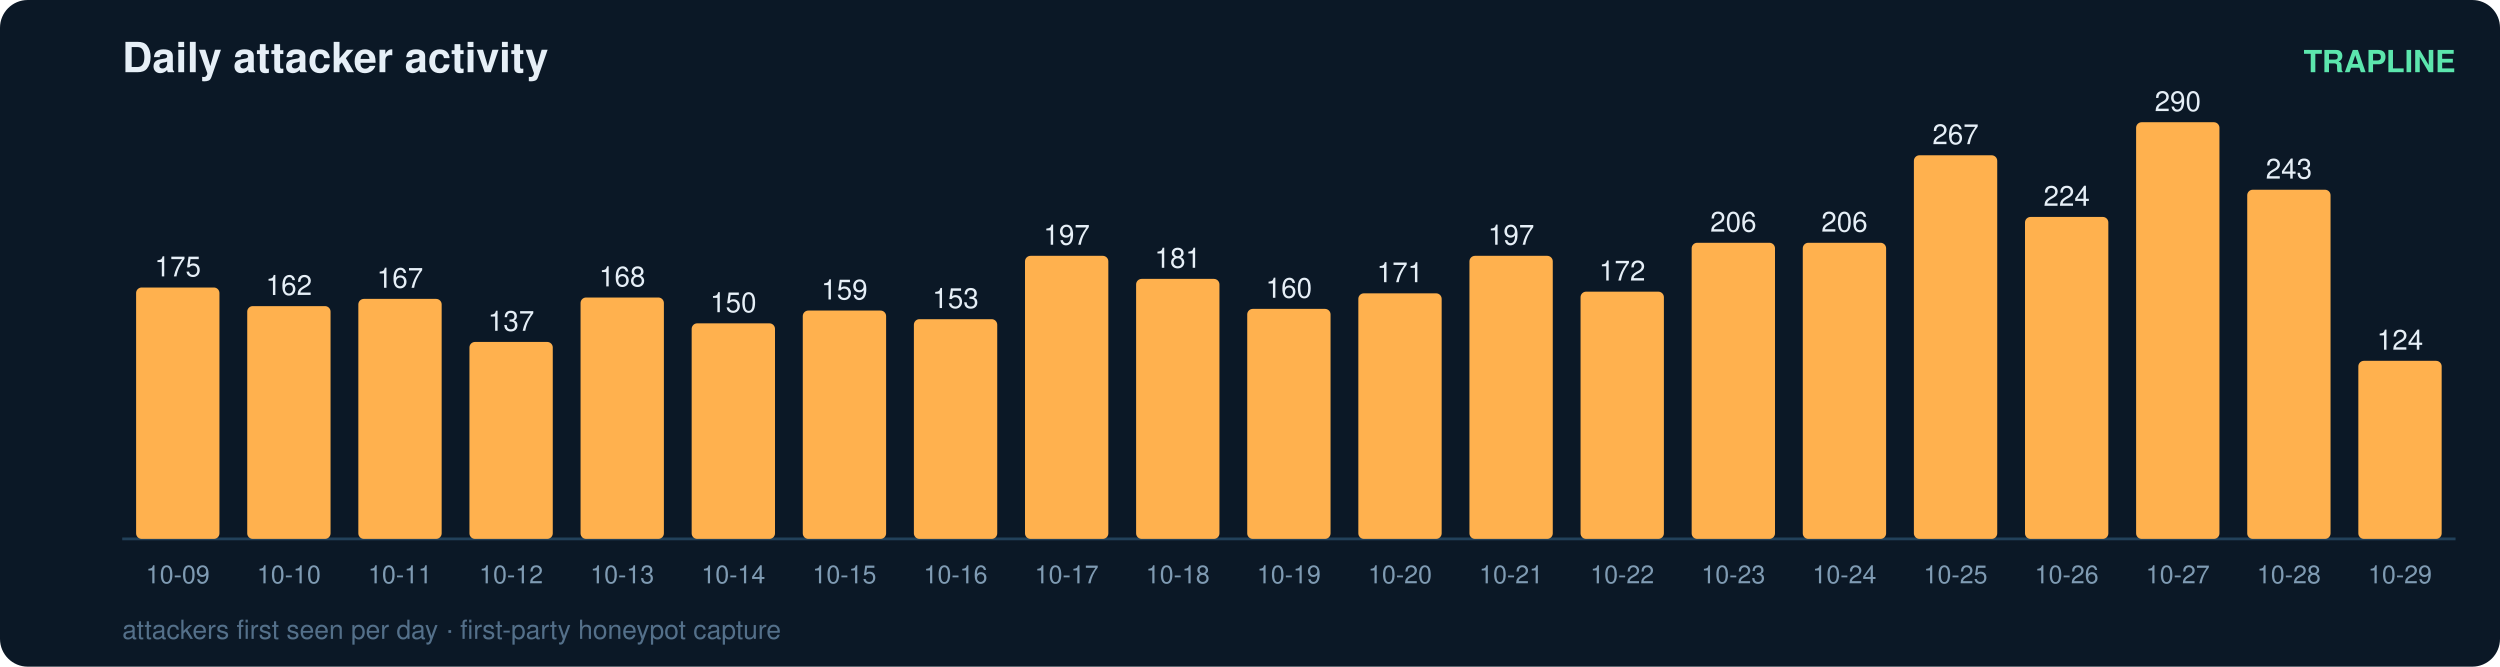
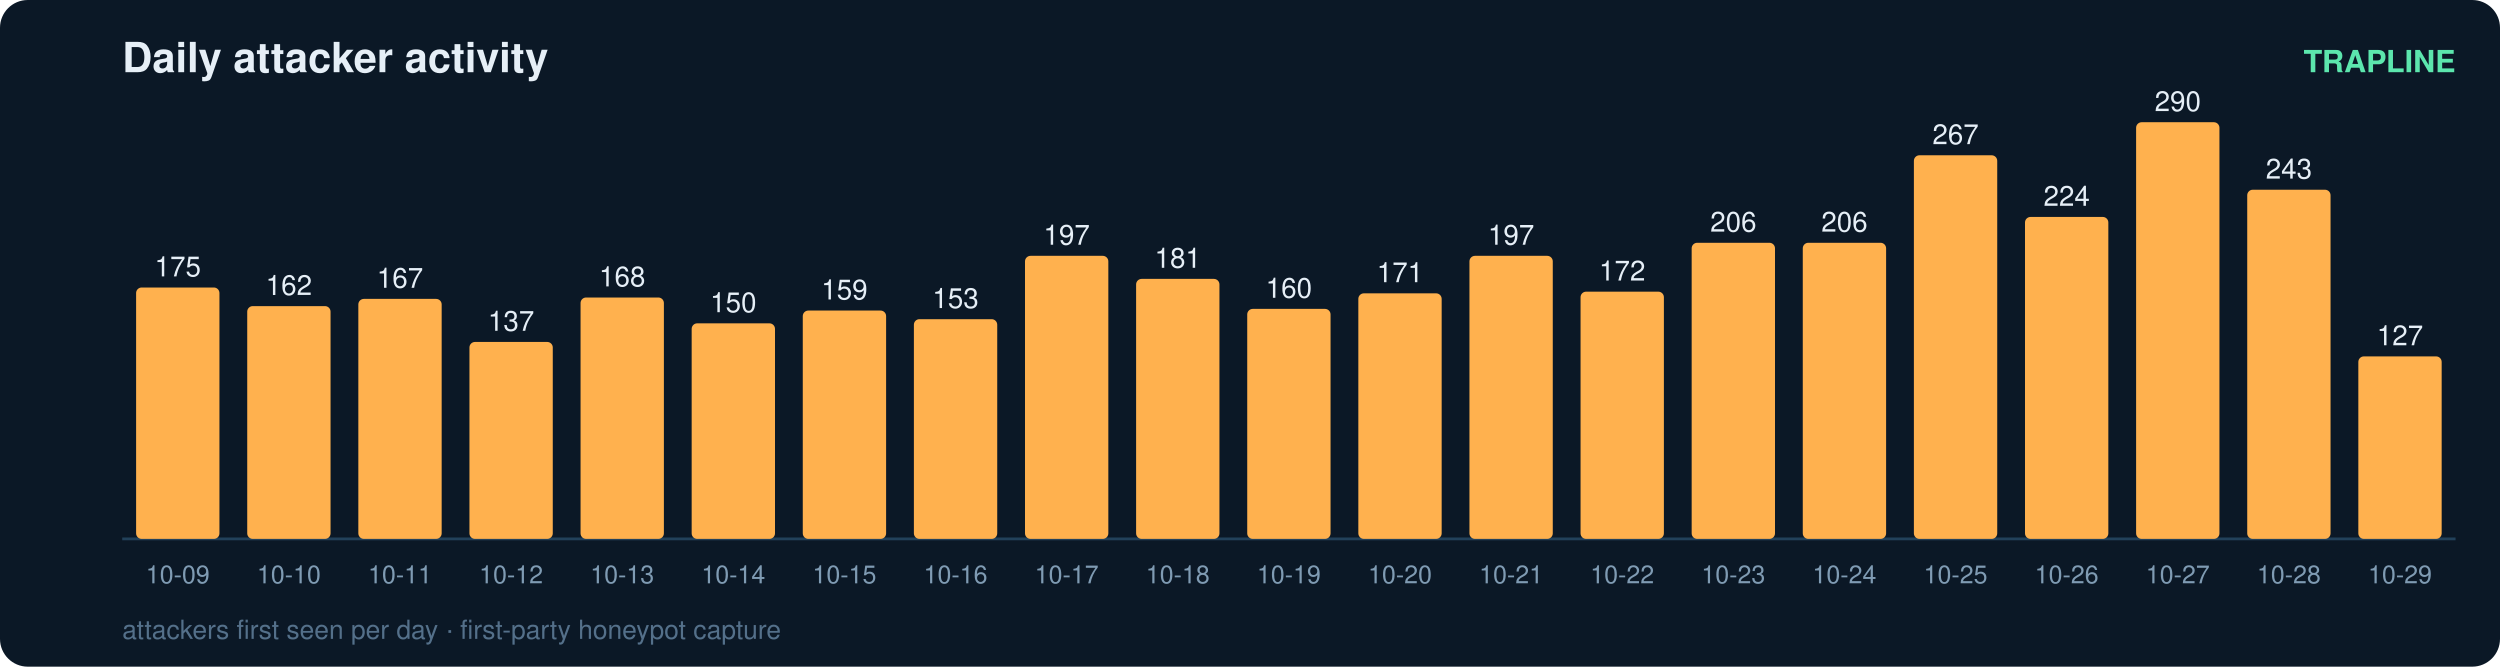
<svg xmlns="http://www.w3.org/2000/svg" width="900" height="240" viewBox="0 0 900 240" font-family="ui-sans-serif,Segoe UI,Helvetica,Arial">
  <rect width="900" height="240" rx="10" fill="#0b1826" />
  <text x="44" y="26" fill="#e6eff7" font-size="15" font-weight="700">Daily attacker activity</text>
  <text x="884" y="26" fill="#5ce6ad" font-size="11" text-anchor="end" font-weight="600">TRAPLINE</text>
  <line x1="44" y1="194" x2="884" y2="194" stroke="#22415a" stroke-width="1" />
  <rect x="49" y="103.5" width="30" height="90.5" rx="2" fill="#ffb14e" />
  <text x="64.0" y="99.5" fill="#e6eff7" font-size="10" text-anchor="middle" font-variant-numeric="tabular-nums">175</text>
  <text x="64.0" y="210.0" fill="#7f9bb3" font-size="9" text-anchor="middle">10-09</text>
  <rect x="89" y="110.2" width="30" height="83.8" rx="2" fill="#ffb14e" />
  <text x="104.0" y="106.2" fill="#e6eff7" font-size="10" text-anchor="middle" font-variant-numeric="tabular-nums">162</text>
  <text x="104.0" y="210.0" fill="#7f9bb3" font-size="9" text-anchor="middle">10-10</text>
  <rect x="129" y="107.6" width="30" height="86.4" rx="2" fill="#ffb14e" />
  <text x="144.0" y="103.6" fill="#e6eff7" font-size="10" text-anchor="middle" font-variant-numeric="tabular-nums">167</text>
  <text x="144.0" y="210.0" fill="#7f9bb3" font-size="9" text-anchor="middle">10-11</text>
  <rect x="169" y="123.1" width="30" height="70.9" rx="2" fill="#ffb14e" />
  <text x="184.0" y="119.1" fill="#e6eff7" font-size="10" text-anchor="middle" font-variant-numeric="tabular-nums">137</text>
  <text x="184.0" y="210.0" fill="#7f9bb3" font-size="9" text-anchor="middle">10-12</text>
  <rect x="209" y="107.1" width="30" height="86.9" rx="2" fill="#ffb14e" />
  <text x="224.0" y="103.1" fill="#e6eff7" font-size="10" text-anchor="middle" font-variant-numeric="tabular-nums">168</text>
  <text x="224.0" y="210.0" fill="#7f9bb3" font-size="9" text-anchor="middle">10-13</text>
  <rect x="249" y="116.4" width="30" height="77.6" rx="2" fill="#ffb14e" />
  <text x="264.0" y="112.4" fill="#e6eff7" font-size="10" text-anchor="middle" font-variant-numeric="tabular-nums">150</text>
  <text x="264.0" y="210.0" fill="#7f9bb3" font-size="9" text-anchor="middle">10-14</text>
  <rect x="289" y="111.8" width="30" height="82.2" rx="2" fill="#ffb14e" />
  <text x="304.0" y="107.8" fill="#e6eff7" font-size="10" text-anchor="middle" font-variant-numeric="tabular-nums">159</text>
  <text x="304.0" y="210.0" fill="#7f9bb3" font-size="9" text-anchor="middle">10-15</text>
  <rect x="329" y="114.9" width="30" height="79.1" rx="2" fill="#ffb14e" />
  <text x="344.0" y="110.9" fill="#e6eff7" font-size="10" text-anchor="middle" font-variant-numeric="tabular-nums">153</text>
  <text x="344.0" y="210.0" fill="#7f9bb3" font-size="9" text-anchor="middle">10-16</text>
  <rect x="369" y="92.1" width="30" height="101.9" rx="2" fill="#ffb14e" />
  <text x="384.0" y="88.1" fill="#e6eff7" font-size="10" text-anchor="middle" font-variant-numeric="tabular-nums">197</text>
  <text x="384.0" y="210.0" fill="#7f9bb3" font-size="9" text-anchor="middle">10-17</text>
  <rect x="409" y="100.4" width="30" height="93.6" rx="2" fill="#ffb14e" />
  <text x="424.0" y="96.4" fill="#e6eff7" font-size="10" text-anchor="middle" font-variant-numeric="tabular-nums">181</text>
  <text x="424.0" y="210.0" fill="#7f9bb3" font-size="9" text-anchor="middle">10-18</text>
  <rect x="449" y="111.2" width="30" height="82.8" rx="2" fill="#ffb14e" />
  <text x="464.0" y="107.2" fill="#e6eff7" font-size="10" text-anchor="middle" font-variant-numeric="tabular-nums">160</text>
  <text x="464.0" y="210.0" fill="#7f9bb3" font-size="9" text-anchor="middle">10-19</text>
  <rect x="489" y="105.6" width="30" height="88.4" rx="2" fill="#ffb14e" />
  <text x="504.0" y="101.6" fill="#e6eff7" font-size="10" text-anchor="middle" font-variant-numeric="tabular-nums">171</text>
  <text x="504.0" y="210.0" fill="#7f9bb3" font-size="9" text-anchor="middle">10-20</text>
  <rect x="529" y="92.1" width="30" height="101.9" rx="2" fill="#ffb14e" />
  <text x="544.0" y="88.1" fill="#e6eff7" font-size="10" text-anchor="middle" font-variant-numeric="tabular-nums">197</text>
  <text x="544.0" y="210.0" fill="#7f9bb3" font-size="9" text-anchor="middle">10-21</text>
  <rect x="569" y="105.0" width="30" height="89.0" rx="2" fill="#ffb14e" />
  <text x="584.0" y="101.0" fill="#e6eff7" font-size="10" text-anchor="middle" font-variant-numeric="tabular-nums">172</text>
  <text x="584.0" y="210.0" fill="#7f9bb3" font-size="9" text-anchor="middle">10-22</text>
  <rect x="609" y="87.4" width="30" height="106.6" rx="2" fill="#ffb14e" />
  <text x="624.0" y="83.4" fill="#e6eff7" font-size="10" text-anchor="middle" font-variant-numeric="tabular-nums">206</text>
  <text x="624.0" y="210.0" fill="#7f9bb3" font-size="9" text-anchor="middle">10-23</text>
  <rect x="649" y="87.4" width="30" height="106.6" rx="2" fill="#ffb14e" />
  <text x="664.0" y="83.4" fill="#e6eff7" font-size="10" text-anchor="middle" font-variant-numeric="tabular-nums">206</text>
  <text x="664.0" y="210.0" fill="#7f9bb3" font-size="9" text-anchor="middle">10-24</text>
  <rect x="689" y="55.9" width="30" height="138.1" rx="2" fill="#ffb14e" />
  <text x="704.0" y="51.9" fill="#e6eff7" font-size="10" text-anchor="middle" font-variant-numeric="tabular-nums">267</text>
  <text x="704.0" y="210.0" fill="#7f9bb3" font-size="9" text-anchor="middle">10-25</text>
  <rect x="729" y="78.1" width="30" height="115.9" rx="2" fill="#ffb14e" />
  <text x="744.0" y="74.1" fill="#e6eff7" font-size="10" text-anchor="middle" font-variant-numeric="tabular-nums">224</text>
  <text x="744.0" y="210.0" fill="#7f9bb3" font-size="9" text-anchor="middle">10-26</text>
  <rect x="769" y="44.0" width="30" height="150.0" rx="2" fill="#ffb14e" />
  <text x="784.0" y="40.0" fill="#e6eff7" font-size="10" text-anchor="middle" font-variant-numeric="tabular-nums">290</text>
  <text x="784.0" y="210.0" fill="#7f9bb3" font-size="9" text-anchor="middle">10-27</text>
  <rect x="809" y="68.3" width="30" height="125.7" rx="2" fill="#ffb14e" />
  <text x="824.0" y="64.3" fill="#e6eff7" font-size="10" text-anchor="middle" font-variant-numeric="tabular-nums">243</text>
  <text x="824.0" y="210.0" fill="#7f9bb3" font-size="9" text-anchor="middle">10-28</text>
-   <rect x="849" y="129.9" width="30" height="64.1" rx="2" fill="#ffb14e" />
-   <text x="864.0" y="125.9" fill="#e6eff7" font-size="10" text-anchor="middle" font-variant-numeric="tabular-nums">124</text>
+   <rect x="849" y="128.3" width="30" height="65.7" rx="2" fill="#ffb14e" />
+   <text x="864.0" y="124.3" fill="#e6eff7" font-size="10" text-anchor="middle" font-variant-numeric="tabular-nums">127</text>
  <text x="864.0" y="210.0" fill="#7f9bb3" font-size="9" text-anchor="middle">10-29</text>
  <text x="44" y="230" fill="#54708a" font-size="9.5">attackers first seen per day · first-party honeypot capture</text>
</svg>
